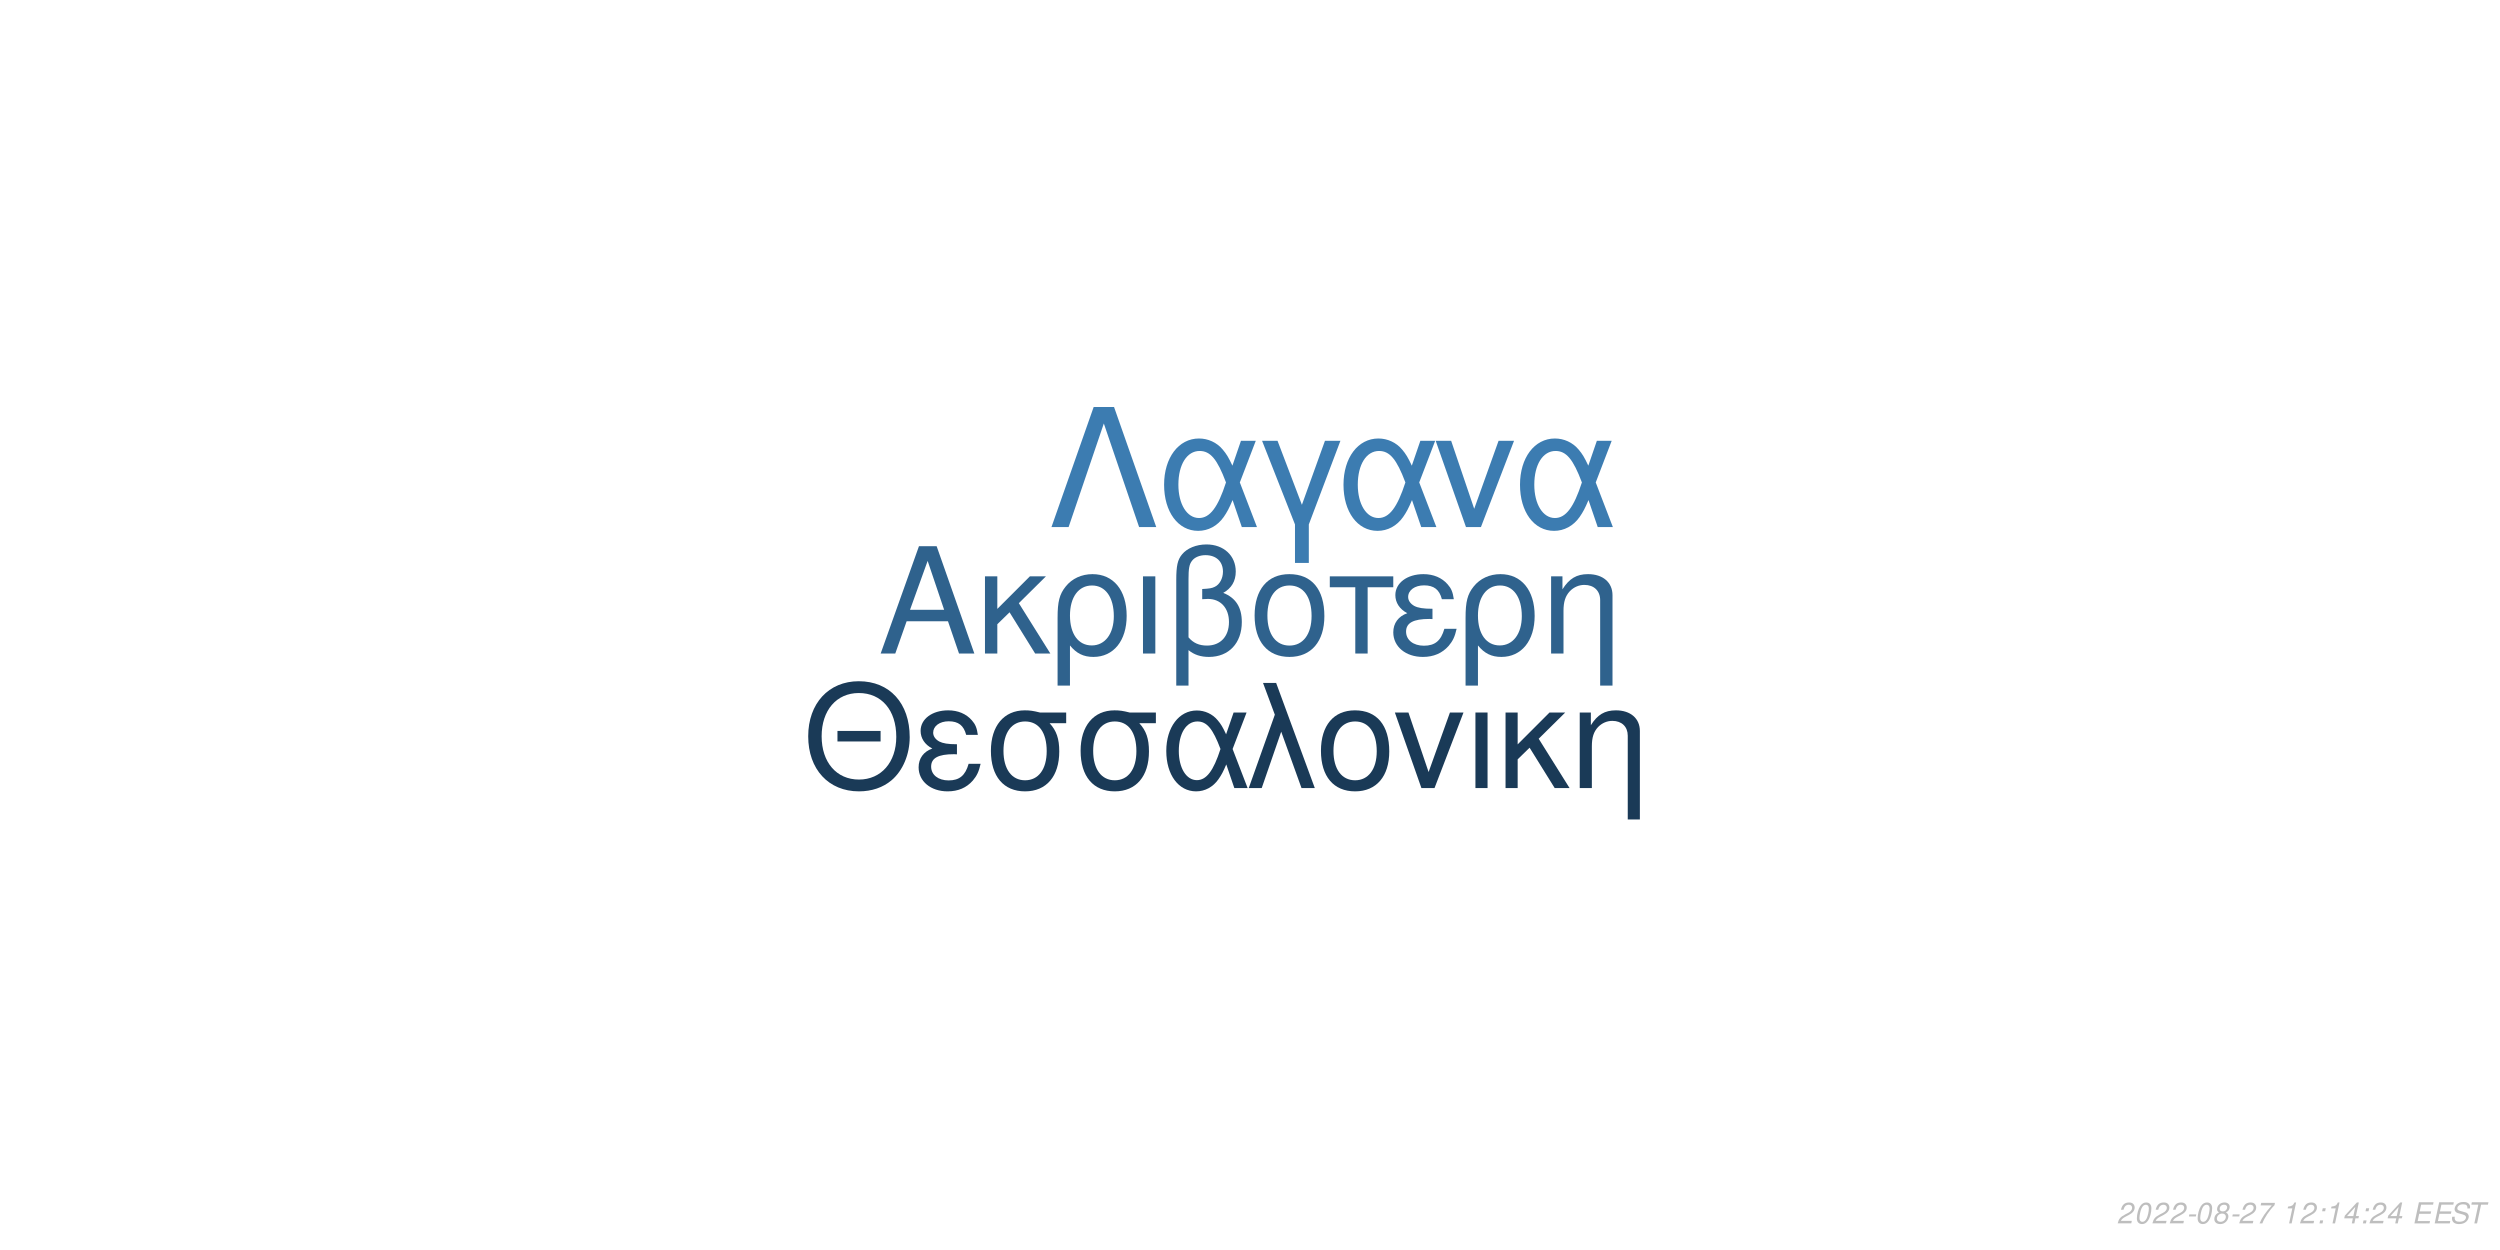
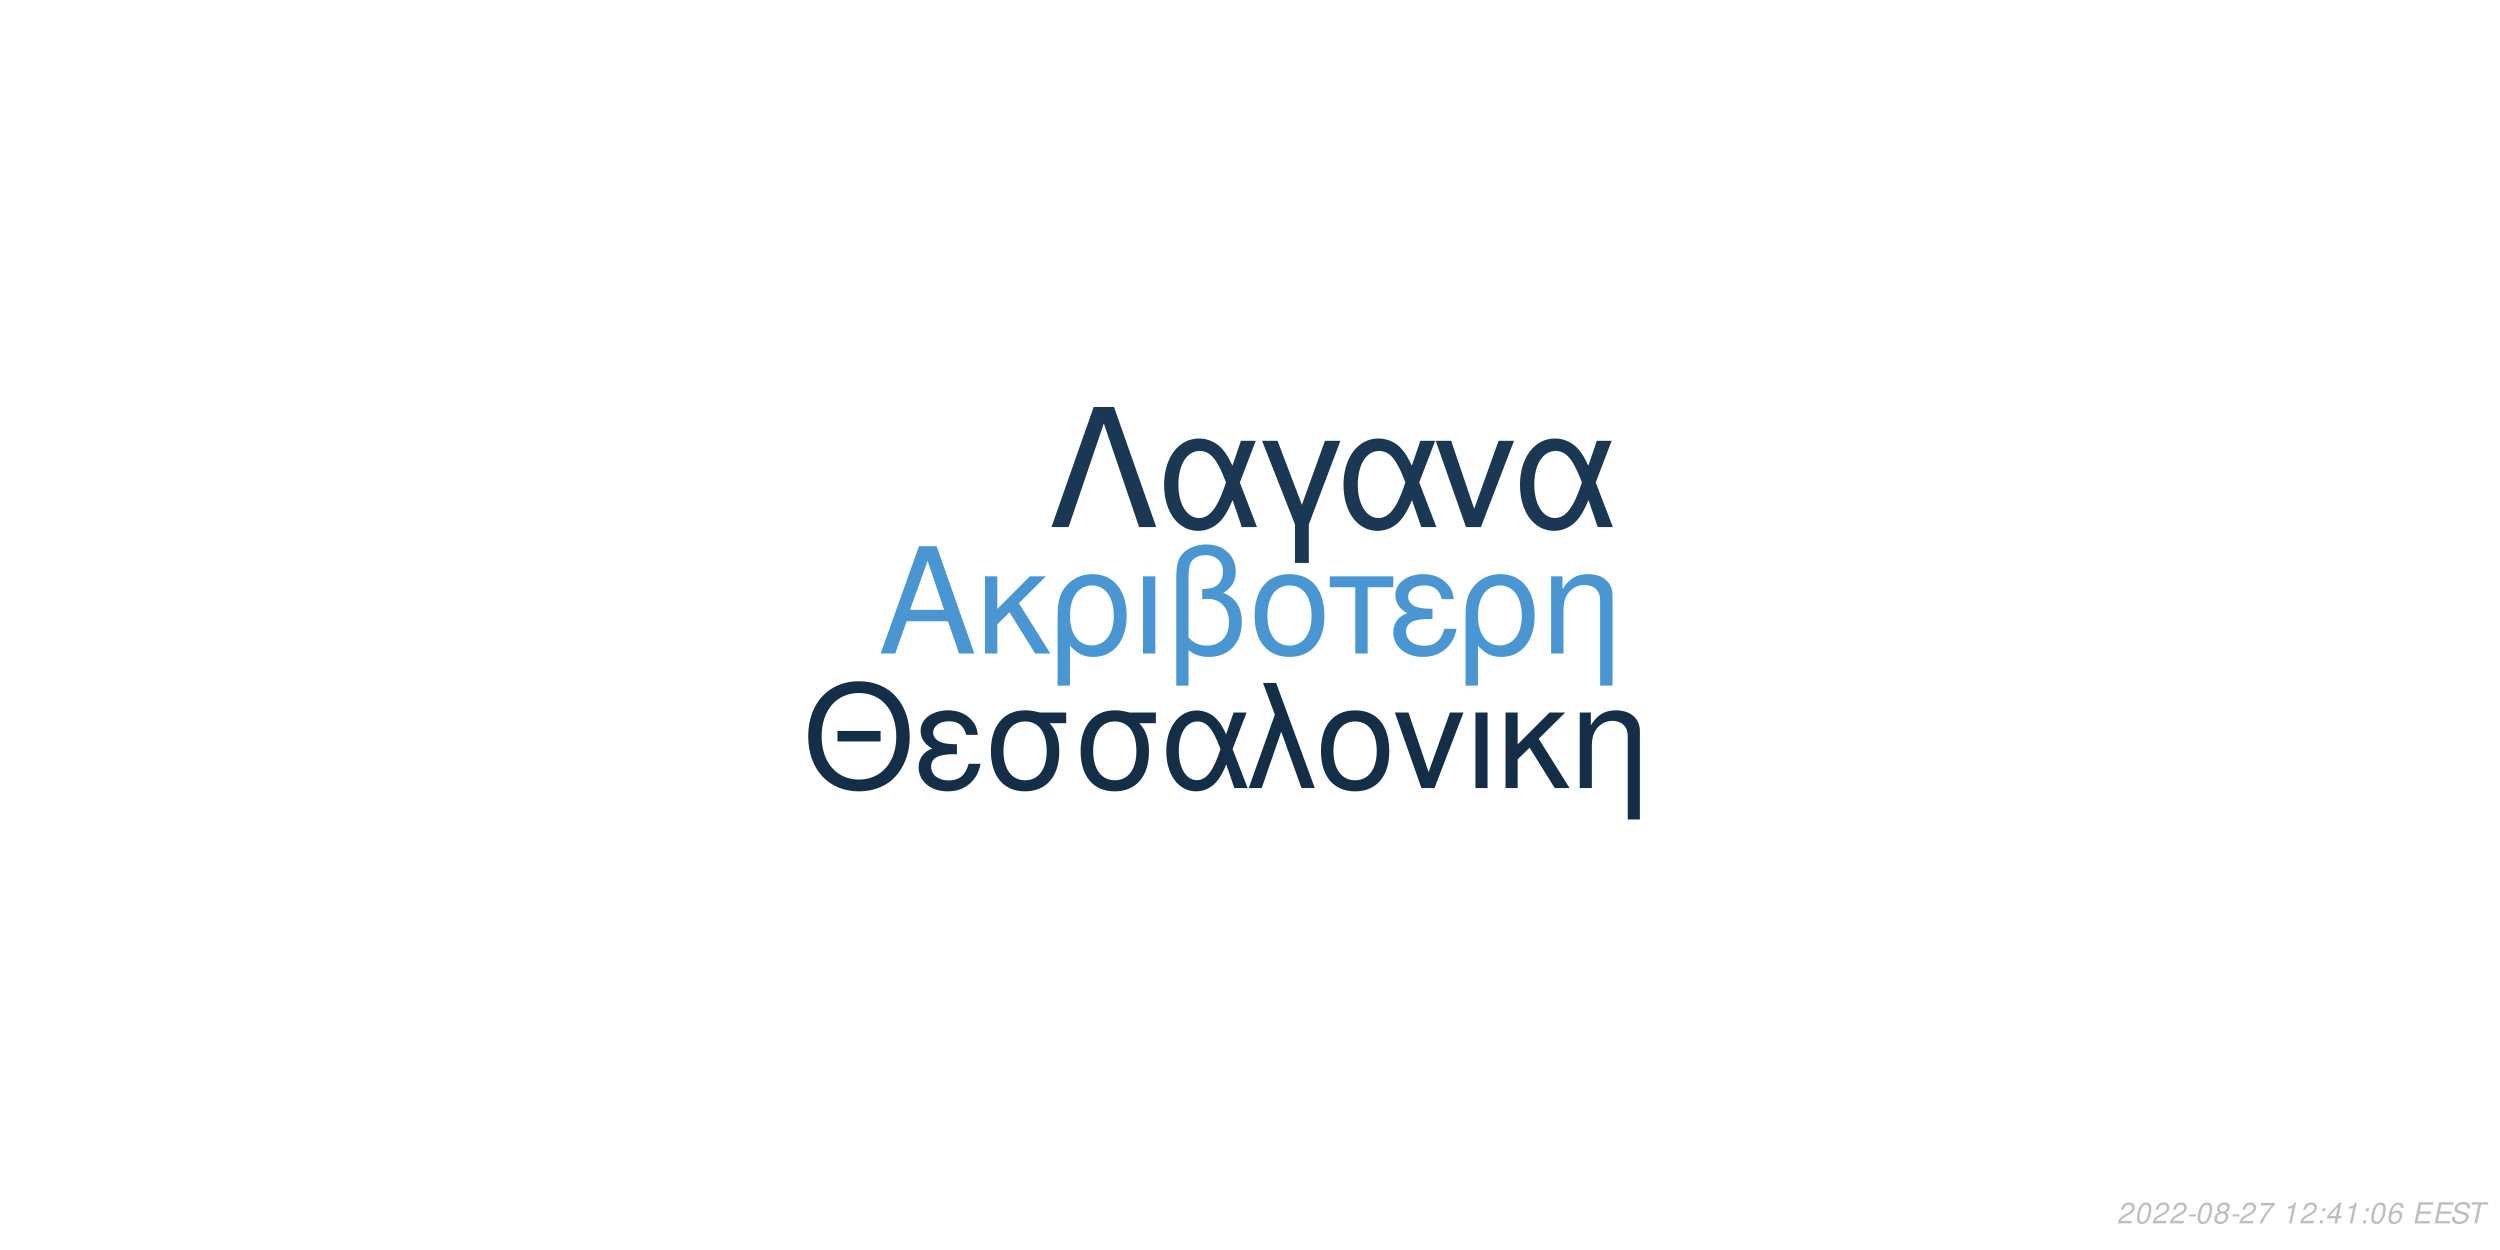
<svg xmlns="http://www.w3.org/2000/svg" xmlns:xlink="http://www.w3.org/1999/xlink" width="864pt" height="432pt" viewBox="0 0 864 432" version="1.1">
  <defs>
    <g>
      <symbol overflow="visible" id="glyph0-0">
        <path style="stroke:none;" d="" />
      </symbol>
      <symbol overflow="visible" id="glyph0-1">
        <path style="stroke:none;" d="M 24.125 -11.141 L 27.938 0 L 33.234 0 L 20.203 -37.094 L 14.094 -37.094 L 0.859 0 L 5.906 0 L 9.828 -11.141 Z M 22.797 -15.109 L 11 -15.109 L 17.094 -32.016 Z M 22.797 -15.109 " />
      </symbol>
      <symbol overflow="visible" id="glyph0-2">
        <path style="stroke:none;" d="M 7.172 -15.422 L 7.172 -26.672 L 2.906 -26.672 L 2.906 0 L 7.172 0 L 7.172 -10.125 L 11.406 -14.25 L 20.25 0 L 25.5 0 L 14.609 -17.406 L 23.969 -26.672 L 18.422 -26.672 Z M 7.172 -15.422 " />
      </symbol>
      <symbol overflow="visible" id="glyph0-3">
        <path style="stroke:none;" d="M 3 11.094 L 7.281 11.094 L 7.281 -2.797 C 9.516 -0.047 11.953 1.172 15.375 1.172 C 22.344 1.172 26.875 -4.422 26.875 -13.031 C 26.875 -21.891 22.297 -27.438 15.062 -27.438 C 11.297 -27.438 7.984 -25.906 5.797 -23.156 C 3.672 -20.516 3 -17.969 3 -12.359 Z M 14.906 -23.516 C 19.547 -23.516 22.438 -19.438 22.438 -12.922 C 22.438 -6.812 19.391 -2.797 14.812 -2.797 C 10.172 -2.797 7.281 -6.766 7.281 -13.125 C 7.281 -19.484 10.234 -23.516 14.906 -23.516 Z M 14.906 -23.516 " />
      </symbol>
      <symbol overflow="visible" id="glyph0-4">
        <path style="stroke:none;" d="M 3.516 0 L 7.781 0 L 7.781 -26.672 L 3.516 -26.672 Z M 3.516 0 " />
      </symbol>
      <symbol overflow="visible" id="glyph0-5">
        <path style="stroke:none;" d="M 4.016 11.094 L 8.25 11.094 L 8.25 -1.172 C 10.172 0.406 12.422 1.172 15.312 1.172 C 22.188 1.172 26.672 -3.609 26.672 -10.891 C 26.672 -15.984 24.578 -19.234 20.25 -20.969 C 23.109 -22.547 24.578 -25.031 24.578 -28.344 C 24.578 -33.844 20.406 -37.703 14.453 -37.703 C 10.938 -37.703 7.734 -36.391 6 -34.25 C 4.484 -32.422 4.016 -30.328 4.016 -25.391 Z M 8.25 -25.656 C 8.25 -29.359 8.5 -30.844 9.469 -32.062 C 10.375 -33.281 12.156 -34 14.094 -34 C 17.812 -34 20.156 -31.812 20.156 -28.297 C 20.156 -25.953 18.984 -23.812 17.297 -23.047 C 16.281 -22.547 15.469 -22.438 12.984 -22.297 L 12.984 -18.781 C 13.734 -18.828 14.344 -18.875 14.969 -18.875 C 19.344 -18.875 22.234 -15.719 22.234 -10.891 C 22.234 -5.906 19.281 -2.75 14.656 -2.75 C 11.953 -2.75 9.922 -3.609 8.25 -5.594 Z M 8.25 -25.656 " />
      </symbol>
      <symbol overflow="visible" id="glyph0-6">
        <path style="stroke:none;" d="M 14.094 -27.438 C 6.562 -27.438 2.094 -22.094 2.094 -13.125 C 2.094 -4.125 6.562 1.172 14.141 1.172 C 21.672 1.172 26.203 -4.172 26.203 -12.922 C 26.203 -22.188 21.828 -27.438 14.094 -27.438 Z M 14.141 -23.516 C 18.938 -23.516 21.781 -19.594 21.781 -12.984 C 21.781 -6.672 18.828 -2.75 14.141 -2.75 C 9.422 -2.75 6.516 -6.672 6.516 -13.125 C 6.516 -19.594 9.422 -23.516 14.141 -23.516 Z M 14.141 -23.516 " />
      </symbol>
      <symbol overflow="visible" id="glyph0-7">
        <path style="stroke:none;" d="M 7.891 0 L 12.156 0 L 12.156 -22.906 L 21.016 -22.906 L 21.016 -26.672 L -0.922 -26.672 L -0.922 -22.906 L 7.891 -22.906 Z M 7.891 0 " />
      </symbol>
      <symbol overflow="visible" id="glyph0-8">
        <path style="stroke:none;" d="M 14.562 -15.469 C 11.344 -15.469 9.562 -15.781 8.297 -16.438 C 6.922 -17.203 6.156 -18.328 6.156 -19.547 C 6.156 -21.891 8.453 -23.562 11.656 -23.562 C 15.062 -23.562 16.953 -22.094 17.812 -18.781 L 21.938 -18.781 C 21.578 -21.266 21.062 -22.5 19.797 -23.922 C 17.812 -26.203 14.906 -27.438 11.453 -27.438 C 5.797 -27.438 1.734 -24.375 1.734 -20.203 C 1.734 -17.609 3.156 -15.375 5.859 -13.938 C 2.797 -12.875 1.016 -10.484 1.016 -7.328 C 1.016 -2.391 5.297 1.172 11.25 1.172 C 14.969 1.172 17.906 -0.109 20.156 -2.641 C 21.578 -4.328 22.297 -5.797 22.906 -8.547 L 18.672 -8.547 C 17.5 -4.422 15.422 -2.703 11.609 -2.703 C 7.938 -2.703 5.438 -4.688 5.438 -7.578 C 5.438 -10.578 7.938 -11.953 13.484 -11.953 C 13.641 -11.953 14.094 -11.953 14.562 -11.906 Z M 14.562 -15.469 " />
      </symbol>
      <symbol overflow="visible" id="glyph0-9">
        <path style="stroke:none;" d="M 3.562 -26.672 L 3.562 0 L 7.844 0 L 7.844 -14.703 C 7.844 -17.906 8.5 -19.891 10.031 -21.531 C 11.406 -22.953 13.188 -23.719 15.062 -23.719 C 18.375 -23.719 20.516 -21.672 20.516 -18.469 L 20.516 11.094 L 24.781 11.094 L 24.781 -20.156 C 24.781 -24.578 21.469 -27.438 16.328 -27.438 C 12.359 -27.438 9.828 -25.906 7.484 -22.188 L 7.484 -26.672 Z M 3.562 -26.672 " />
      </symbol>
      <symbol overflow="visible" id="glyph1-0">
        <path style="stroke:none;" d="" />
      </symbol>
      <symbol overflow="visible" id="glyph1-1">
        <path style="stroke:none;" d="M 26.859 -19.734 L 11.953 -19.734 L 11.953 -16.094 L 26.859 -16.094 Z M 19.328 -36.922 C 8.922 -36.922 1.844 -29.25 1.844 -17.891 C 1.844 -6.484 8.875 1.141 19.391 1.141 C 23.812 1.141 27.703 -0.203 30.641 -2.688 C 34.578 -6.031 36.922 -11.656 36.922 -17.594 C 36.922 -29.297 30 -36.922 19.328 -36.922 Z M 19.328 -32.844 C 27.203 -32.844 32.281 -26.906 32.281 -17.688 C 32.281 -8.922 27.062 -2.938 19.391 -2.938 C 11.609 -2.938 6.484 -8.922 6.484 -17.891 C 6.484 -26.859 11.609 -32.844 19.328 -32.844 Z M 19.328 -32.844 " />
      </symbol>
      <symbol overflow="visible" id="glyph1-2">
        <path style="stroke:none;" d="M 14.25 -15.141 C 11.109 -15.141 9.375 -15.453 8.125 -16.094 C 6.781 -16.844 6.031 -17.938 6.031 -19.141 C 6.031 -21.422 8.266 -23.078 11.406 -23.078 C 14.75 -23.078 16.594 -21.625 17.438 -18.391 L 21.469 -18.391 C 21.125 -20.828 20.625 -22.031 19.391 -23.422 C 17.438 -25.656 14.594 -26.859 11.219 -26.859 C 5.688 -26.859 1.688 -23.875 1.688 -19.781 C 1.688 -17.234 3.094 -15.047 5.734 -13.656 C 2.734 -12.609 1 -10.266 1 -7.172 C 1 -2.344 5.188 1.141 11.016 1.141 C 14.656 1.141 17.547 -0.094 19.734 -2.594 C 21.125 -4.234 21.828 -5.688 22.422 -8.375 L 18.281 -8.375 C 17.141 -4.328 15.094 -2.641 11.359 -2.641 C 7.766 -2.641 5.328 -4.578 5.328 -7.422 C 5.328 -10.359 7.766 -11.703 13.203 -11.703 C 13.359 -11.703 13.797 -11.703 14.25 -11.656 Z M 14.25 -15.141 " />
      </symbol>
      <symbol overflow="visible" id="glyph1-3">
        <path style="stroke:none;" d="M 29 -26.109 L 19.938 -26.109 C 17.594 -26.703 16.438 -26.859 14.703 -26.859 C 7.469 -26.859 2.984 -21.469 2.984 -12.859 C 2.984 -4.031 7.375 1.141 14.797 1.141 C 22.172 1.141 26.609 -4.078 26.609 -12.656 C 26.609 -17.047 25.656 -19.828 23.266 -22.422 L 29 -22.422 Z M 14.797 -23.016 C 19.531 -23.016 22.266 -19.234 22.266 -12.75 C 22.266 -6.531 19.438 -2.688 14.797 -2.688 C 10.172 -2.688 7.328 -6.531 7.328 -12.859 C 7.328 -19.188 10.172 -23.016 14.797 -23.016 Z M 14.797 -23.016 " />
      </symbol>
      <symbol overflow="visible" id="glyph1-4">
        <path style="stroke:none;" d="M 29.344 -26.109 L 24.859 -26.109 L 22.266 -18.578 C 21.125 -21.031 20.484 -22.125 19.328 -23.469 C 17.547 -25.609 14.906 -26.812 12.156 -26.812 C 5.984 -26.812 1.594 -20.984 1.594 -12.812 C 1.594 -4.578 5.828 1.141 11.906 1.141 C 14.953 1.141 17.734 -0.344 19.625 -3.047 C 20.672 -4.531 21.281 -5.688 22.328 -8.172 L 25.109 0 L 29.703 0 L 24.516 -13.5 Z M 20.328 -13.5 C 17.891 -5.922 15.453 -2.734 12.156 -2.734 C 8.516 -2.734 5.922 -6.922 5.922 -12.812 C 5.922 -18.938 8.516 -23.016 12.359 -23.016 C 15.594 -23.016 17.688 -20.531 20.328 -13.5 Z M 20.328 -13.5 " />
      </symbol>
      <symbol overflow="visible" id="glyph1-5">
        <path style="stroke:none;" d="M 1.094 0 L 5.578 0 L 12.312 -19.484 L 19.328 0 L 23.922 0 L 10.562 -36.328 L 6.031 -36.328 L 10.109 -25.359 Z M 1.094 0 " />
      </symbol>
      <symbol overflow="visible" id="glyph1-6">
        <path style="stroke:none;" d="M 13.797 -26.859 C 6.422 -26.859 2.047 -21.625 2.047 -12.859 C 2.047 -4.031 6.422 1.141 13.859 1.141 C 21.234 1.141 25.656 -4.078 25.656 -12.656 C 25.656 -21.719 21.375 -26.859 13.797 -26.859 Z M 13.859 -23.016 C 18.531 -23.016 21.328 -19.188 21.328 -12.703 C 21.328 -6.531 18.438 -2.688 13.859 -2.688 C 9.219 -2.688 6.375 -6.531 6.375 -12.859 C 6.375 -19.188 9.219 -23.016 13.859 -23.016 Z M 13.859 -23.016 " />
      </symbol>
      <symbol overflow="visible" id="glyph1-7">
        <path style="stroke:none;" d="M 14.297 0 L 24.312 -26.109 L 19.625 -26.109 L 12.25 -5.531 L 5.281 -26.109 L 0.594 -26.109 L 9.766 0 Z M 14.297 0 " />
      </symbol>
      <symbol overflow="visible" id="glyph1-8">
        <path style="stroke:none;" d="M 3.438 0 L 7.625 0 L 7.625 -26.109 L 3.438 -26.109 Z M 3.438 0 " />
      </symbol>
      <symbol overflow="visible" id="glyph1-9">
        <path style="stroke:none;" d="M 7.031 -15.094 L 7.031 -26.109 L 2.844 -26.109 L 2.844 0 L 7.031 0 L 7.031 -9.922 L 11.156 -13.953 L 19.828 0 L 24.969 0 L 14.297 -17.047 L 23.469 -26.109 L 18.031 -26.109 Z M 7.031 -15.094 " />
      </symbol>
      <symbol overflow="visible" id="glyph1-10">
        <path style="stroke:none;" d="M 3.484 -26.109 L 3.484 0 L 7.672 0 L 7.672 -14.406 C 7.672 -17.547 8.328 -19.484 9.812 -21.078 C 11.156 -22.469 12.906 -23.219 14.75 -23.219 C 17.984 -23.219 20.078 -21.234 20.078 -18.094 L 20.078 10.859 L 24.266 10.859 L 24.266 -19.734 C 24.266 -24.062 21.031 -26.859 16 -26.859 C 12.109 -26.859 9.609 -25.359 7.328 -21.719 L 7.328 -26.109 Z M 3.484 -26.109 " />
      </symbol>
      <symbol overflow="visible" id="glyph2-0">
        <path style="stroke:none;" d="" />
      </symbol>
      <symbol overflow="visible" id="glyph2-1">
        <path style="stroke:none;" d="M 22.531 -41.484 L 15.484 -41.484 L 0.906 0 L 6.828 0 L 19 -35.797 L 31.188 0 L 37.109 0 Z M 22.531 -41.484 " />
      </symbol>
      <symbol overflow="visible" id="glyph2-2">
        <path style="stroke:none;" d="M 33.516 -29.812 L 28.391 -29.812 L 25.438 -21.219 C 24.125 -24.016 23.391 -25.266 22.078 -26.797 C 20.031 -29.25 17.016 -30.609 13.891 -30.609 C 6.828 -30.609 1.828 -23.953 1.828 -14.625 C 1.828 -5.234 6.656 1.312 13.594 1.312 C 17.078 1.312 20.266 -0.391 22.422 -3.469 C 23.609 -5.172 24.297 -6.484 25.5 -9.328 L 28.688 0 L 33.922 0 L 28 -15.422 Z M 23.219 -15.422 C 20.422 -6.766 17.641 -3.125 13.891 -3.125 C 9.734 -3.125 6.766 -7.906 6.766 -14.625 C 6.766 -21.625 9.734 -26.297 14.109 -26.297 C 17.812 -26.297 20.203 -23.453 23.219 -15.422 Z M 23.219 -15.422 " />
      </symbol>
      <symbol overflow="visible" id="glyph2-3">
        <path style="stroke:none;" d="M 12.062 12.406 L 16.844 12.406 L 16.844 -0.906 L 27.766 -29.812 L 22.422 -29.812 L 14.453 -7.688 L 6.031 -29.812 L 0.688 -29.812 L 12.062 -0.906 Z M 12.062 12.406 " />
      </symbol>
      <symbol overflow="visible" id="glyph2-4">
        <path style="stroke:none;" d="M 16.328 0 L 27.766 -29.812 L 22.422 -29.812 L 14 -6.312 L 6.031 -29.812 L 0.688 -29.812 L 11.156 0 Z M 16.328 0 " />
      </symbol>
      <symbol overflow="visible" id="glyph3-0">
        <path style="stroke:none;" d="" />
      </symbol>
      <symbol overflow="visible" id="glyph3-1">
        <path style="stroke:none;" d="M 5.234 -0.875 L 1.469 -0.875 C 1.641 -1.375 2.203 -1.891 3.109 -2.344 L 4.234 -2.938 C 5.562 -3.625 6.219 -4.469 6.219 -5.484 C 6.219 -5.938 6.062 -6.359 5.797 -6.656 C 5.469 -7.047 4.984 -7.234 4.312 -7.234 C 2.766 -7.234 1.891 -6.453 1.484 -4.734 L 2.375 -4.734 C 2.484 -5.188 2.609 -5.484 2.797 -5.75 C 3.094 -6.203 3.609 -6.453 4.188 -6.453 C 4.891 -6.453 5.344 -6.031 5.344 -5.375 C 5.344 -4.703 4.859 -4.094 4.016 -3.656 L 2.984 -3.125 C 1.234 -2.188 0.797 -1.656 0.344 -0.016 L 5.047 -0.016 Z M 5.234 -0.875 " />
      </symbol>
      <symbol overflow="visible" id="glyph3-2">
        <path style="stroke:none;" d="M 4.203 -7.234 C 3.375 -7.234 2.688 -6.812 2.125 -5.984 C 1.484 -5.047 0.984 -3.188 0.984 -1.734 C 0.984 -1.109 1.172 -0.562 1.484 -0.266 C 1.797 0.047 2.281 0.234 2.766 0.234 C 3.625 0.234 4.281 -0.156 4.859 -1.016 C 5.516 -1.953 6 -3.797 6 -5.266 C 6 -6.5 5.328 -7.234 4.203 -7.234 Z M 4.094 -6.453 C 4.734 -6.453 5.125 -5.984 5.125 -5.156 C 5.125 -4.203 4.781 -2.625 4.406 -1.812 C 3.984 -0.938 3.516 -0.547 2.875 -0.547 C 2.25 -0.547 1.875 -1.031 1.875 -1.828 C 1.875 -2.797 2.203 -4.344 2.594 -5.203 C 2.984 -6.047 3.453 -6.453 4.094 -6.453 Z M 4.094 -6.453 " />
      </symbol>
      <symbol overflow="visible" id="glyph3-3">
        <path style="stroke:none;" d="M 3.516 -3.125 L 1.125 -3.125 L 0.969 -2.406 L 3.359 -2.406 Z M 3.516 -3.125 " />
      </symbol>
      <symbol overflow="visible" id="glyph3-4">
        <path style="stroke:none;" d="M 4.766 -3.797 C 5.078 -3.969 5.234 -4.078 5.438 -4.234 C 5.812 -4.594 6.062 -5.172 6.062 -5.734 C 6.062 -6.625 5.344 -7.234 4.266 -7.234 C 2.812 -7.234 1.703 -6.219 1.703 -4.875 C 1.703 -4.406 1.875 -4.125 2.359 -3.812 C 1.297 -3.312 0.75 -2.516 0.75 -1.469 C 0.75 -0.438 1.547 0.234 2.812 0.234 C 3.656 0.234 4.359 -0.094 4.938 -0.734 C 5.359 -1.234 5.609 -1.859 5.609 -2.438 C 5.609 -3.047 5.312 -3.516 4.766 -3.797 Z M 4.109 -6.453 C 4.797 -6.453 5.188 -6.125 5.188 -5.578 C 5.188 -5.266 5.062 -4.922 4.859 -4.672 C 4.562 -4.312 4.188 -4.156 3.656 -4.156 C 2.984 -4.156 2.594 -4.453 2.594 -4.984 C 2.594 -5.859 3.203 -6.453 4.109 -6.453 Z M 3.453 -3.406 C 4.234 -3.406 4.734 -2.984 4.734 -2.312 C 4.734 -1.312 3.922 -0.547 2.875 -0.547 C 2.125 -0.547 1.625 -0.969 1.625 -1.625 C 1.625 -2.609 2.438 -3.406 3.453 -3.406 Z M 3.453 -3.406 " />
      </symbol>
      <symbol overflow="visible" id="glyph3-5">
        <path style="stroke:none;" d="M 6.703 -7.094 L 1.953 -7.094 L 1.766 -6.219 L 5.594 -6.219 C 3.344 -3.688 2.266 -2.109 1.375 0 L 2.344 0 C 3.031 -1.906 4.828 -4.594 6.547 -6.281 Z M 6.703 -7.094 " />
      </symbol>
      <symbol overflow="visible" id="glyph3-6">
        <path style="stroke:none;" d="" />
      </symbol>
      <symbol overflow="visible" id="glyph3-7">
        <path style="stroke:none;" d="M 3.703 -5.188 L 2.594 0 L 3.469 0 L 5.016 -7.234 L 4.438 -7.234 C 3.906 -6.156 3.688 -6.016 2.234 -5.812 L 2.109 -5.188 Z M 3.703 -5.188 " />
      </symbol>
      <symbol overflow="visible" id="glyph3-8">
        <path style="stroke:none;" d="M 2.359 -1.031 L 1.312 -1.031 L 1.094 0 L 2.141 0 Z M 3.266 -5.234 L 2.219 -5.234 L 2 -4.203 L 3.047 -4.203 Z M 3.266 -5.234 " />
      </symbol>
      <symbol overflow="visible" id="glyph3-9">
        <path style="stroke:none;" d="M 3.625 -1.75 L 3.266 0 L 4.141 0 L 4.516 -1.75 L 5.562 -1.75 L 5.734 -2.531 L 4.688 -2.531 L 5.688 -7.234 L 5.016 -7.234 L 0.844 -2.672 L 0.641 -1.75 Z M 3.797 -2.531 L 1.594 -2.531 L 4.469 -5.703 Z M 3.797 -2.531 " />
      </symbol>
      <symbol overflow="visible" id="glyph3-10">
+         <path style="stroke:none;" d="M 6.125 -5.344 L 6.141 -5.625 C 6.141 -6.609 5.453 -7.234 4.391 -7.234 C 3.438 -7.234 2.641 -6.719 2.016 -5.703 C 1.422 -4.781 0.938 -2.953 0.938 -1.688 C 0.938 -0.516 1.688 0.234 2.859 0.234 C 3.703 0.234 4.438 -0.156 5 -0.875 C 5.406 -1.422 5.672 -2.156 5.672 -2.766 C 5.672 -3.812 4.969 -4.5 3.906 -4.5 C 3.234 -4.5 2.672 -4.234 2.094 -3.625 C 2.406 -5.375 3.234 -6.453 4.25 -6.453 C 4.703 -6.453 5.062 -6.234 5.172 -5.844 C 5.203 -5.719 5.234 -5.578 5.25 -5.344 Z M 3.656 -3.734 C 4.344 -3.734 4.797 -3.281 4.797 -2.625 C 4.797 -1.469 3.984 -0.547 2.984 -0.547 C 2.297 -0.547 1.812 -1.047 1.812 -1.766 C 1.812 -2.859 2.625 -3.734 3.656 -3.734 Z M 3.656 -3.734 " />
+       </symbol>
+       <symbol overflow="visible" id="glyph3-11">
        <path style="stroke:none;" d="M 2.547 -3.312 L 6.5 -3.312 L 6.688 -4.141 L 2.719 -4.141 L 3.219 -6.469 L 7.344 -6.469 L 7.516 -7.297 L 2.453 -7.297 L 0.906 0 L 6.125 0 L 6.297 -0.812 L 2.016 -0.812 Z M 2.547 -3.312 " />
      </symbol>
-       <symbol overflow="visible" id="glyph3-11">
+       <symbol overflow="visible" id="glyph3-12">
        <path style="stroke:none;" d="M 7.062 -5.156 C 7.125 -5.438 7.141 -5.562 7.141 -5.703 C 7.141 -6.156 6.938 -6.594 6.594 -6.891 C 6.188 -7.25 5.656 -7.406 4.875 -7.406 C 3.844 -7.406 3.047 -7.125 2.5 -6.562 C 2.094 -6.141 1.781 -5.438 1.781 -4.922 C 1.781 -4.297 2.219 -3.766 2.891 -3.562 L 4.594 -3.094 C 5.406 -2.859 5.734 -2.578 5.734 -2.094 C 5.734 -1.781 5.547 -1.406 5.266 -1.141 C 4.844 -0.766 4.266 -0.578 3.453 -0.578 C 2.328 -0.578 1.812 -0.984 1.812 -1.906 C 1.812 -2.047 1.812 -2.125 1.844 -2.312 L 0.984 -2.312 C 0.906 -2.062 0.891 -1.906 0.891 -1.688 C 0.891 -0.484 1.797 0.234 3.297 0.234 C 4.359 0.234 5.234 -0.062 5.812 -0.609 C 6.344 -1.078 6.688 -1.797 6.688 -2.375 C 6.688 -2.641 6.609 -2.906 6.453 -3.156 C 6.234 -3.5 5.938 -3.703 5.469 -3.828 L 3.75 -4.312 C 2.984 -4.547 2.734 -4.734 2.734 -5.188 C 2.734 -5.547 2.875 -5.844 3.188 -6.109 C 3.547 -6.438 4.031 -6.594 4.703 -6.594 C 5.266 -6.594 5.688 -6.484 5.906 -6.297 C 6.094 -6.125 6.219 -5.797 6.219 -5.516 C 6.219 -5.422 6.203 -5.344 6.188 -5.156 Z M 7.062 -5.156 " />
      </symbol>
-       <symbol overflow="visible" id="glyph3-12">
+       <symbol overflow="visible" id="glyph3-13">
        <path style="stroke:none;" d="M 4.938 -6.469 L 7.312 -6.469 L 7.484 -7.297 L 1.75 -7.297 L 1.578 -6.469 L 3.984 -6.469 L 2.609 0 L 3.547 0 Z M 4.938 -6.469 " />
      </symbol>
    </g>
  </defs>
  <g id="surface1">
    <rect x="0" y="0" width="864" height="432" style="fill:rgb(100%,100%,100%);fill-opacity:1;stroke:none;" />
-     <g style="fill:rgb(18.431%,38.431%,55.294%);fill-opacity:1;">
+     <g style="fill:rgb(28.627%,58.824%,82.745%);fill-opacity:1;">
      <use xlink:href="#glyph0-1" x="303.5" y="225.861" />
      <use xlink:href="#glyph0-2" x="337.5" y="225.861" />
      <use xlink:href="#glyph0-3" x="362.5" y="225.861" />
      <use xlink:href="#glyph0-4" x="391.5" y="225.861" />
      <use xlink:href="#glyph0-5" x="402.5" y="225.861" />
      <use xlink:href="#glyph0-6" x="431.5" y="225.861" />
      <use xlink:href="#glyph0-7" x="460.5" y="225.861" />
      <use xlink:href="#glyph0-8" x="480.5" y="225.861" />
      <use xlink:href="#glyph0-3" x="503.5" y="225.861" />
      <use xlink:href="#glyph0-9" x="532.5" y="225.861" />
    </g>
-     <g style="fill:rgb(10.196%,22.745%,34.118%);fill-opacity:1;">
+     <g style="fill:rgb(8.235%,18.039%,28.235%);fill-opacity:1;">
      <use xlink:href="#glyph1-1" x="277.473" y="272.354" />
      <use xlink:href="#glyph1-2" x="316.473" y="272.354" />
      <use xlink:href="#glyph1-3" x="339.473" y="272.354" />
      <use xlink:href="#glyph1-3" x="370.473" y="272.354" />
      <use xlink:href="#glyph1-4" x="401.473" y="272.354" />
      <use xlink:href="#glyph1-5" x="430.473" y="272.354" />
      <use xlink:href="#glyph1-6" x="454.473" y="272.354" />
      <use xlink:href="#glyph1-7" x="481.473" y="272.354" />
      <use xlink:href="#glyph1-8" x="506.473" y="272.354" />
      <use xlink:href="#glyph1-9" x="517.473" y="272.354" />
      <use xlink:href="#glyph1-10" x="542.473" y="272.354" />
    </g>
-     <g style="fill:rgb(23.529%,48.627%,69.412%);fill-opacity:1;">
+     <g style="fill:rgb(10.196%,21.961%,32.941%);fill-opacity:1;">
      <use xlink:href="#glyph2-1" x="362.484" y="182.152" />
      <use xlink:href="#glyph2-2" x="400.484" y="182.152" />
      <use xlink:href="#glyph2-3" x="435.484" y="182.152" />
      <use xlink:href="#glyph2-2" x="462.484" y="182.152" />
      <use xlink:href="#glyph2-4" x="495.484" y="182.152" />
      <use xlink:href="#glyph2-2" x="523.484" y="182.152" />
    </g>
    <g style="fill:rgb(74.51%,74.51%,74.51%);fill-opacity:1;">
      <use xlink:href="#glyph3-1" x="731.52" y="422.81" />
      <use xlink:href="#glyph3-2" x="737.52" y="422.81" />
      <use xlink:href="#glyph3-1" x="743.52" y="422.81" />
      <use xlink:href="#glyph3-1" x="749.52" y="422.81" />
      <use xlink:href="#glyph3-3" x="755.52" y="422.81" />
      <use xlink:href="#glyph3-2" x="758.52" y="422.81" />
      <use xlink:href="#glyph3-4" x="764.52" y="422.81" />
      <use xlink:href="#glyph3-3" x="770.52" y="422.81" />
      <use xlink:href="#glyph3-1" x="773.52" y="422.81" />
      <use xlink:href="#glyph3-5" x="779.52" y="422.81" />
      <use xlink:href="#glyph3-6" x="785.52" y="422.81" />
      <use xlink:href="#glyph3-7" x="788.52" y="422.81" />
      <use xlink:href="#glyph3-1" x="794.52" y="422.81" />
      <use xlink:href="#glyph3-8" x="800.52" y="422.81" />
-       <use xlink:href="#glyph3-7" x="803.52" y="422.81" />
-       <use xlink:href="#glyph3-9" x="809.52" y="422.81" />
+       <use xlink:href="#glyph3-9" x="803.52" y="422.81" />
+       <use xlink:href="#glyph3-7" x="809.52" y="422.81" />
      <use xlink:href="#glyph3-8" x="815.52" y="422.81" />
-       <use xlink:href="#glyph3-1" x="818.52" y="422.81" />
-       <use xlink:href="#glyph3-9" x="824.52" y="422.81" />
+       <use xlink:href="#glyph3-2" x="818.52" y="422.81" />
+       <use xlink:href="#glyph3-10" x="824.52" y="422.81" />
      <use xlink:href="#glyph3-6" x="830.52" y="422.81" />
-       <use xlink:href="#glyph3-10" x="833.52" y="422.81" />
-       <use xlink:href="#glyph3-10" x="840.52" y="422.81" />
-       <use xlink:href="#glyph3-11" x="846.52" y="422.81" />
-       <use xlink:href="#glyph3-12" x="852.52" y="422.81" />
+       <use xlink:href="#glyph3-11" x="833.52" y="422.81" />
+       <use xlink:href="#glyph3-11" x="840.52" y="422.81" />
+       <use xlink:href="#glyph3-12" x="846.52" y="422.81" />
+       <use xlink:href="#glyph3-13" x="852.52" y="422.81" />
    </g>
  </g>
</svg>
